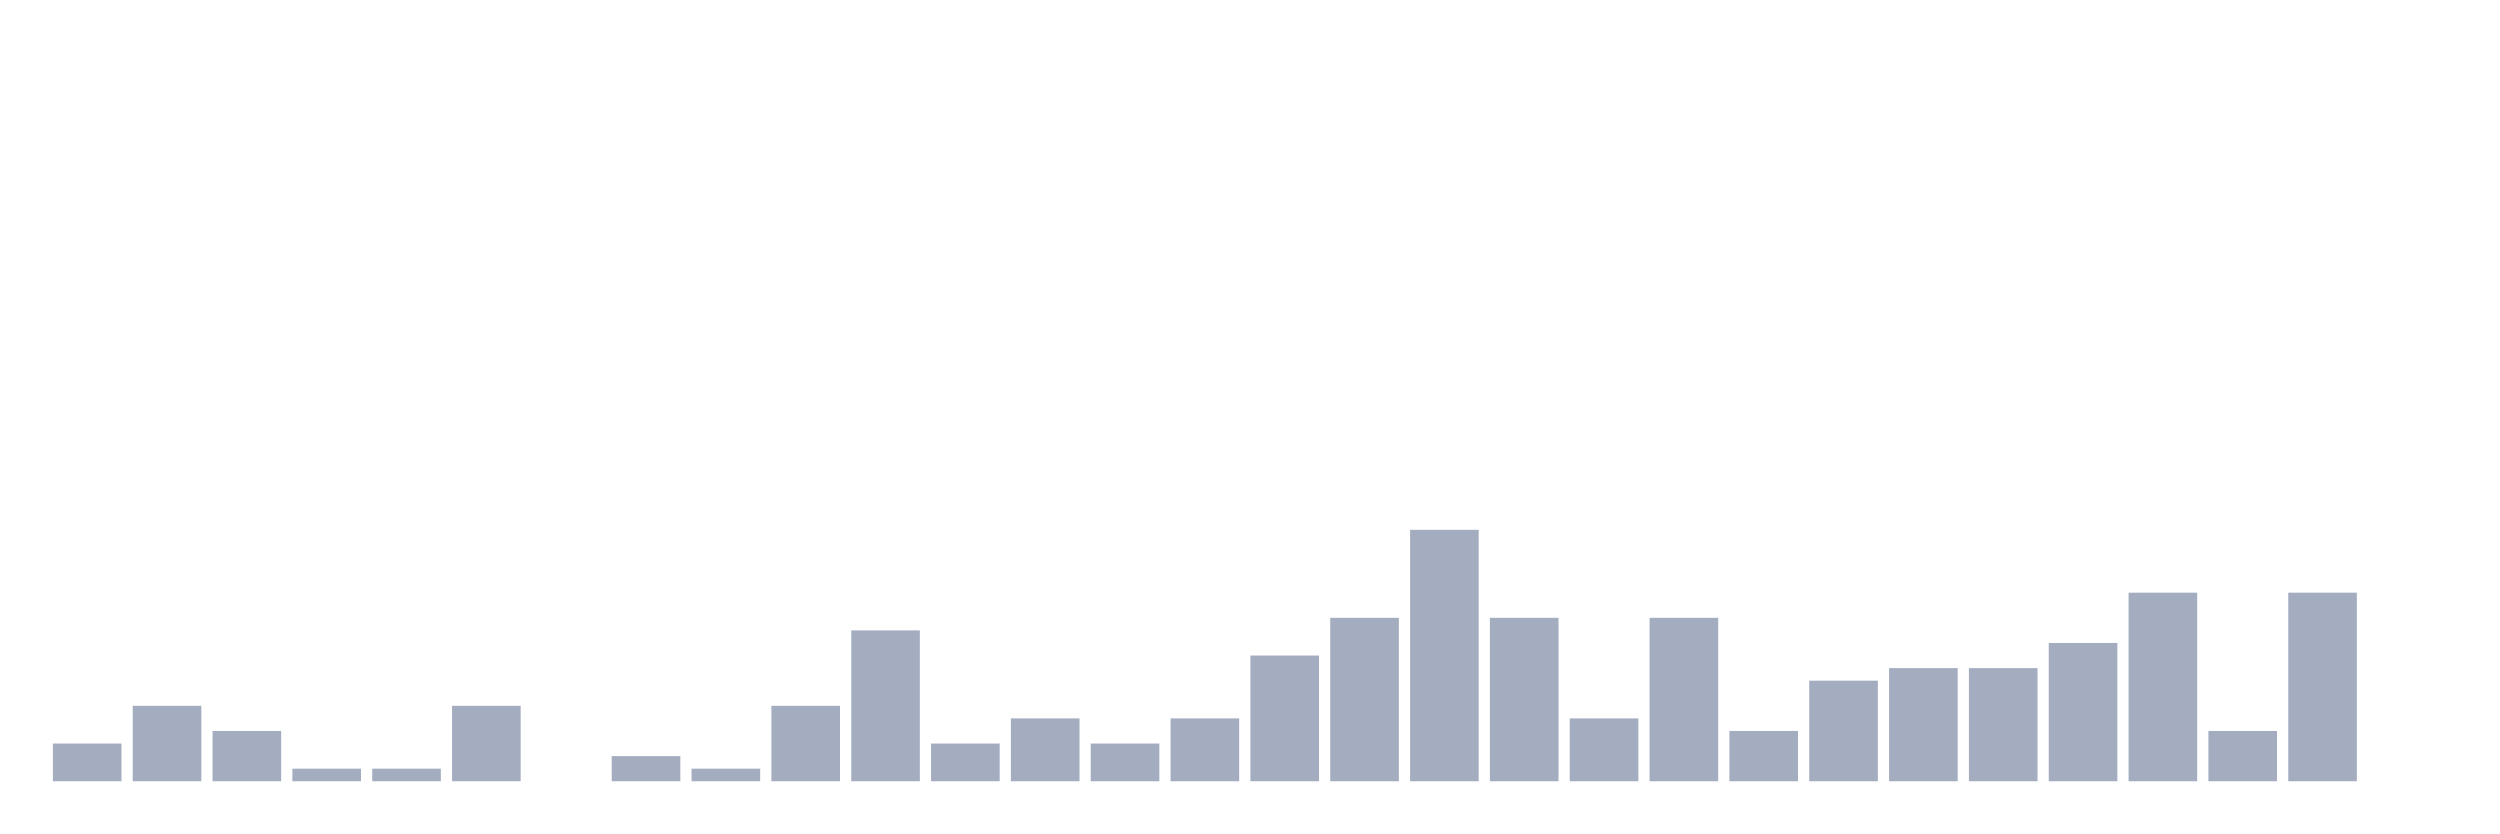
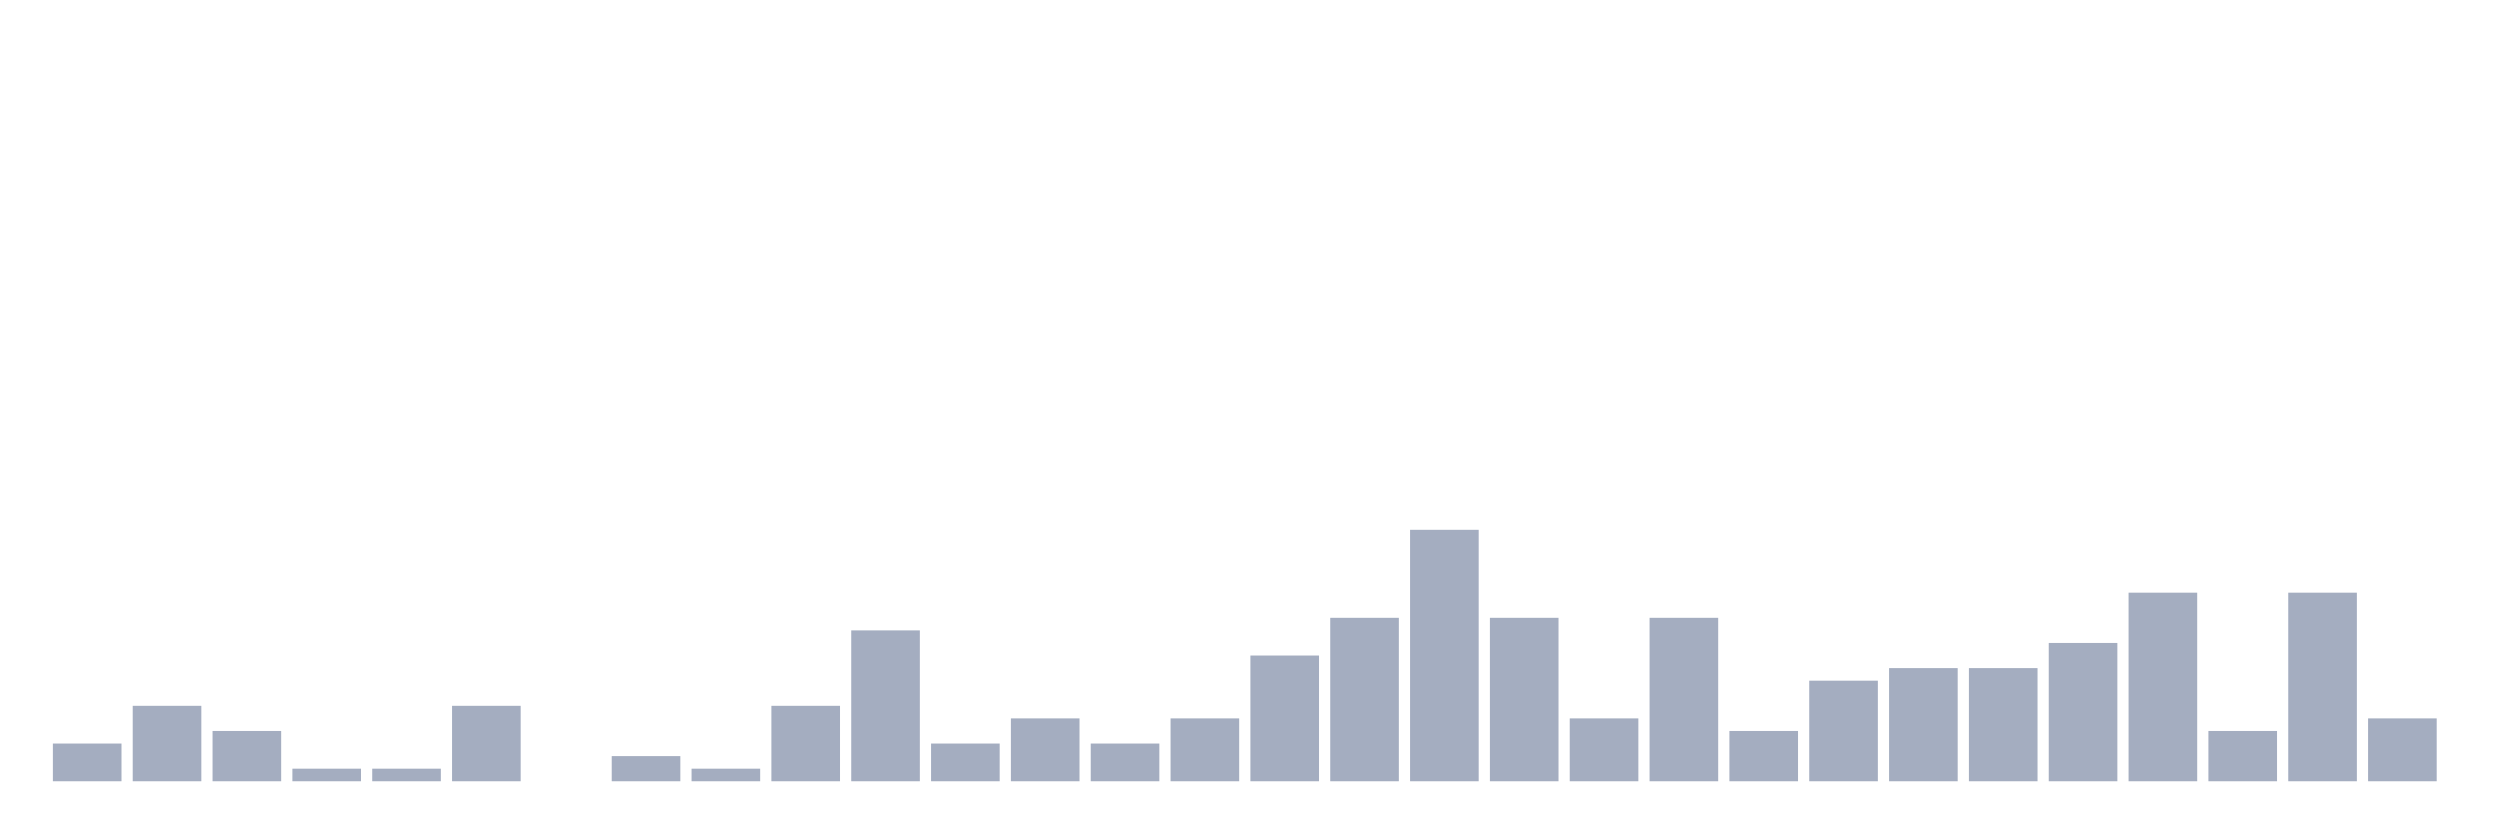
<svg xmlns="http://www.w3.org/2000/svg" viewBox="0 0 480 160">
  <g transform="translate(10,10)">
    <rect class="bar" x="0.153" width="13.175" y="132.759" height="7.241" fill="rgb(164,173,192)" />
    <rect class="bar" x="15.482" width="13.175" y="125.517" height="14.483" fill="rgb(164,173,192)" />
    <rect class="bar" x="30.81" width="13.175" y="130.345" height="9.655" fill="rgb(164,173,192)" />
    <rect class="bar" x="46.138" width="13.175" y="137.586" height="2.414" fill="rgb(164,173,192)" />
    <rect class="bar" x="61.466" width="13.175" y="137.586" height="2.414" fill="rgb(164,173,192)" />
    <rect class="bar" x="76.794" width="13.175" y="125.517" height="14.483" fill="rgb(164,173,192)" />
    <rect class="bar" x="92.123" width="13.175" y="140" height="0" fill="rgb(164,173,192)" />
    <rect class="bar" x="107.451" width="13.175" y="135.172" height="4.828" fill="rgb(164,173,192)" />
    <rect class="bar" x="122.779" width="13.175" y="137.586" height="2.414" fill="rgb(164,173,192)" />
    <rect class="bar" x="138.107" width="13.175" y="125.517" height="14.483" fill="rgb(164,173,192)" />
    <rect class="bar" x="153.436" width="13.175" y="111.034" height="28.966" fill="rgb(164,173,192)" />
    <rect class="bar" x="168.764" width="13.175" y="132.759" height="7.241" fill="rgb(164,173,192)" />
    <rect class="bar" x="184.092" width="13.175" y="127.931" height="12.069" fill="rgb(164,173,192)" />
    <rect class="bar" x="199.42" width="13.175" y="132.759" height="7.241" fill="rgb(164,173,192)" />
    <rect class="bar" x="214.748" width="13.175" y="127.931" height="12.069" fill="rgb(164,173,192)" />
    <rect class="bar" x="230.077" width="13.175" y="115.862" height="24.138" fill="rgb(164,173,192)" />
    <rect class="bar" x="245.405" width="13.175" y="108.621" height="31.379" fill="rgb(164,173,192)" />
    <rect class="bar" x="260.733" width="13.175" y="91.724" height="48.276" fill="rgb(164,173,192)" />
    <rect class="bar" x="276.061" width="13.175" y="108.621" height="31.379" fill="rgb(164,173,192)" />
    <rect class="bar" x="291.39" width="13.175" y="127.931" height="12.069" fill="rgb(164,173,192)" />
    <rect class="bar" x="306.718" width="13.175" y="108.621" height="31.379" fill="rgb(164,173,192)" />
    <rect class="bar" x="322.046" width="13.175" y="130.345" height="9.655" fill="rgb(164,173,192)" />
    <rect class="bar" x="337.374" width="13.175" y="120.69" height="19.31" fill="rgb(164,173,192)" />
    <rect class="bar" x="352.702" width="13.175" y="118.276" height="21.724" fill="rgb(164,173,192)" />
    <rect class="bar" x="368.031" width="13.175" y="118.276" height="21.724" fill="rgb(164,173,192)" />
    <rect class="bar" x="383.359" width="13.175" y="113.448" height="26.552" fill="rgb(164,173,192)" />
    <rect class="bar" x="398.687" width="13.175" y="103.793" height="36.207" fill="rgb(164,173,192)" />
    <rect class="bar" x="414.015" width="13.175" y="130.345" height="9.655" fill="rgb(164,173,192)" />
    <rect class="bar" x="429.344" width="13.175" y="103.793" height="36.207" fill="rgb(164,173,192)" />
-     <rect class="bar" x="444.672" width="13.175" y="140" height="0" fill="rgb(164,173,192)" />
+     <rect class="bar" x="444.672" width="13.175" y="127.931" height="12.069" fill="rgb(164,173,192)" />
  </g>
</svg>
